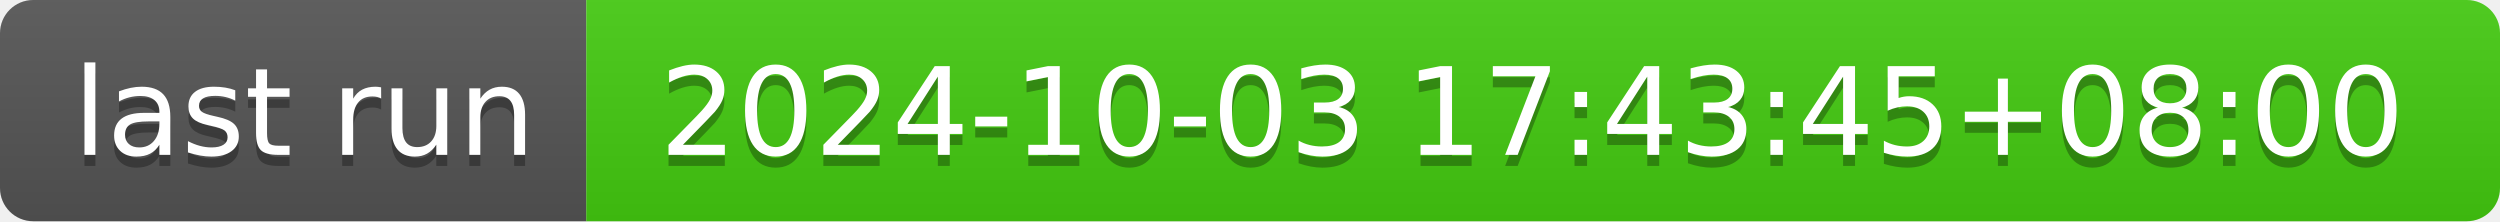
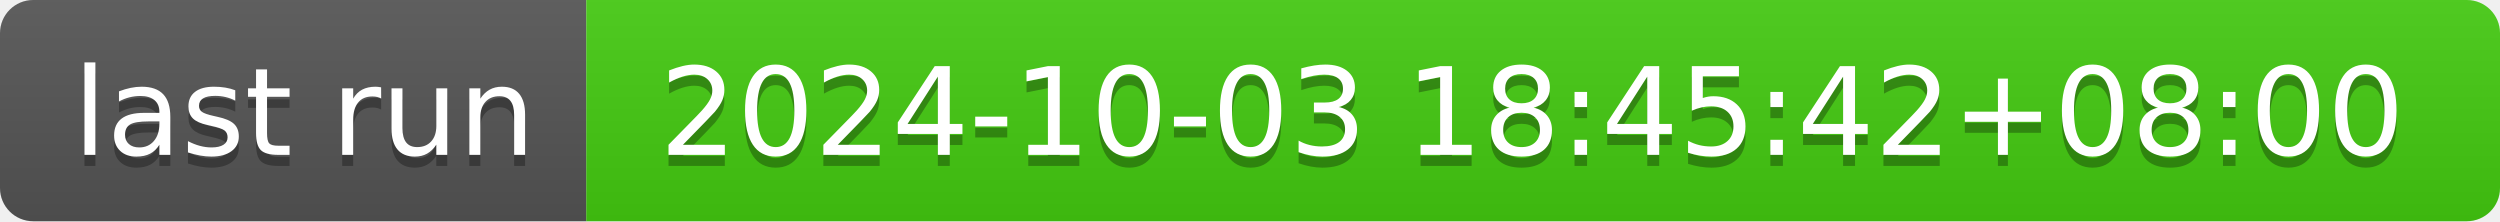
- <svg xmlns="http://www.w3.org/2000/svg" width="226" height="20" role="img" aria-label="last run: 2024-10-03 17:43:45+08:00">
+ <svg xmlns="http://www.w3.org/2000/svg" width="226" height="20" role="img" aria-label="last run: 2024-10-03 18:45:42+08:00">
  <linearGradient id="s" x2="0" y2="100%">
    <stop offset="0" stop-color="#bbb" stop-opacity=".1" />
    <stop offset="1" stop-opacity=".1" />
  </linearGradient>
  <clipPath id="r">
    <rect width="226" height="20" rx="3" fill="#fff" />
  </clipPath>
  <g clip-path="url(#r)">
    <rect width="53" height="20" fill="#555" />
    <rect x="53" width="173" height="20" fill="#4c1" />
    <rect width="226" height="20" fill="url(#s)" />
  </g>
  <g fill="#fff" text-anchor="middle" font-family="Verdana,Geneva,DejaVu Sans,sans-serif" text-rendering="geometricPrecision" font-size="110">
    <text aria-hidden="true" x="275" y="150" fill="#010101" fill-opacity=".3" transform="scale(.1)" textLength="430">last run</text>
    <text x="275" y="140" transform="scale(.1)" fill="#fff" textLength="430">last run</text>
-     <text aria-hidden="true" x="1385" y="150" fill="#010101" fill-opacity=".3" transform="scale(.1)" textLength="1630">2024-10-03 17:43:45+08:00</text>
-     <text x="1385" y="140" transform="scale(.1)" fill="#fff" textLength="1630">2024-10-03 17:43:45+08:00</text>
+     <text aria-hidden="true" x="1385" y="150" fill="#010101" fill-opacity=".3" transform="scale(.1)" textLength="1630">2024-10-03 18:45:42+08:00</text>
+     <text x="1385" y="140" transform="scale(.1)" fill="#fff" textLength="1630">2024-10-03 18:45:42+08:00</text>
  </g>
</svg>
